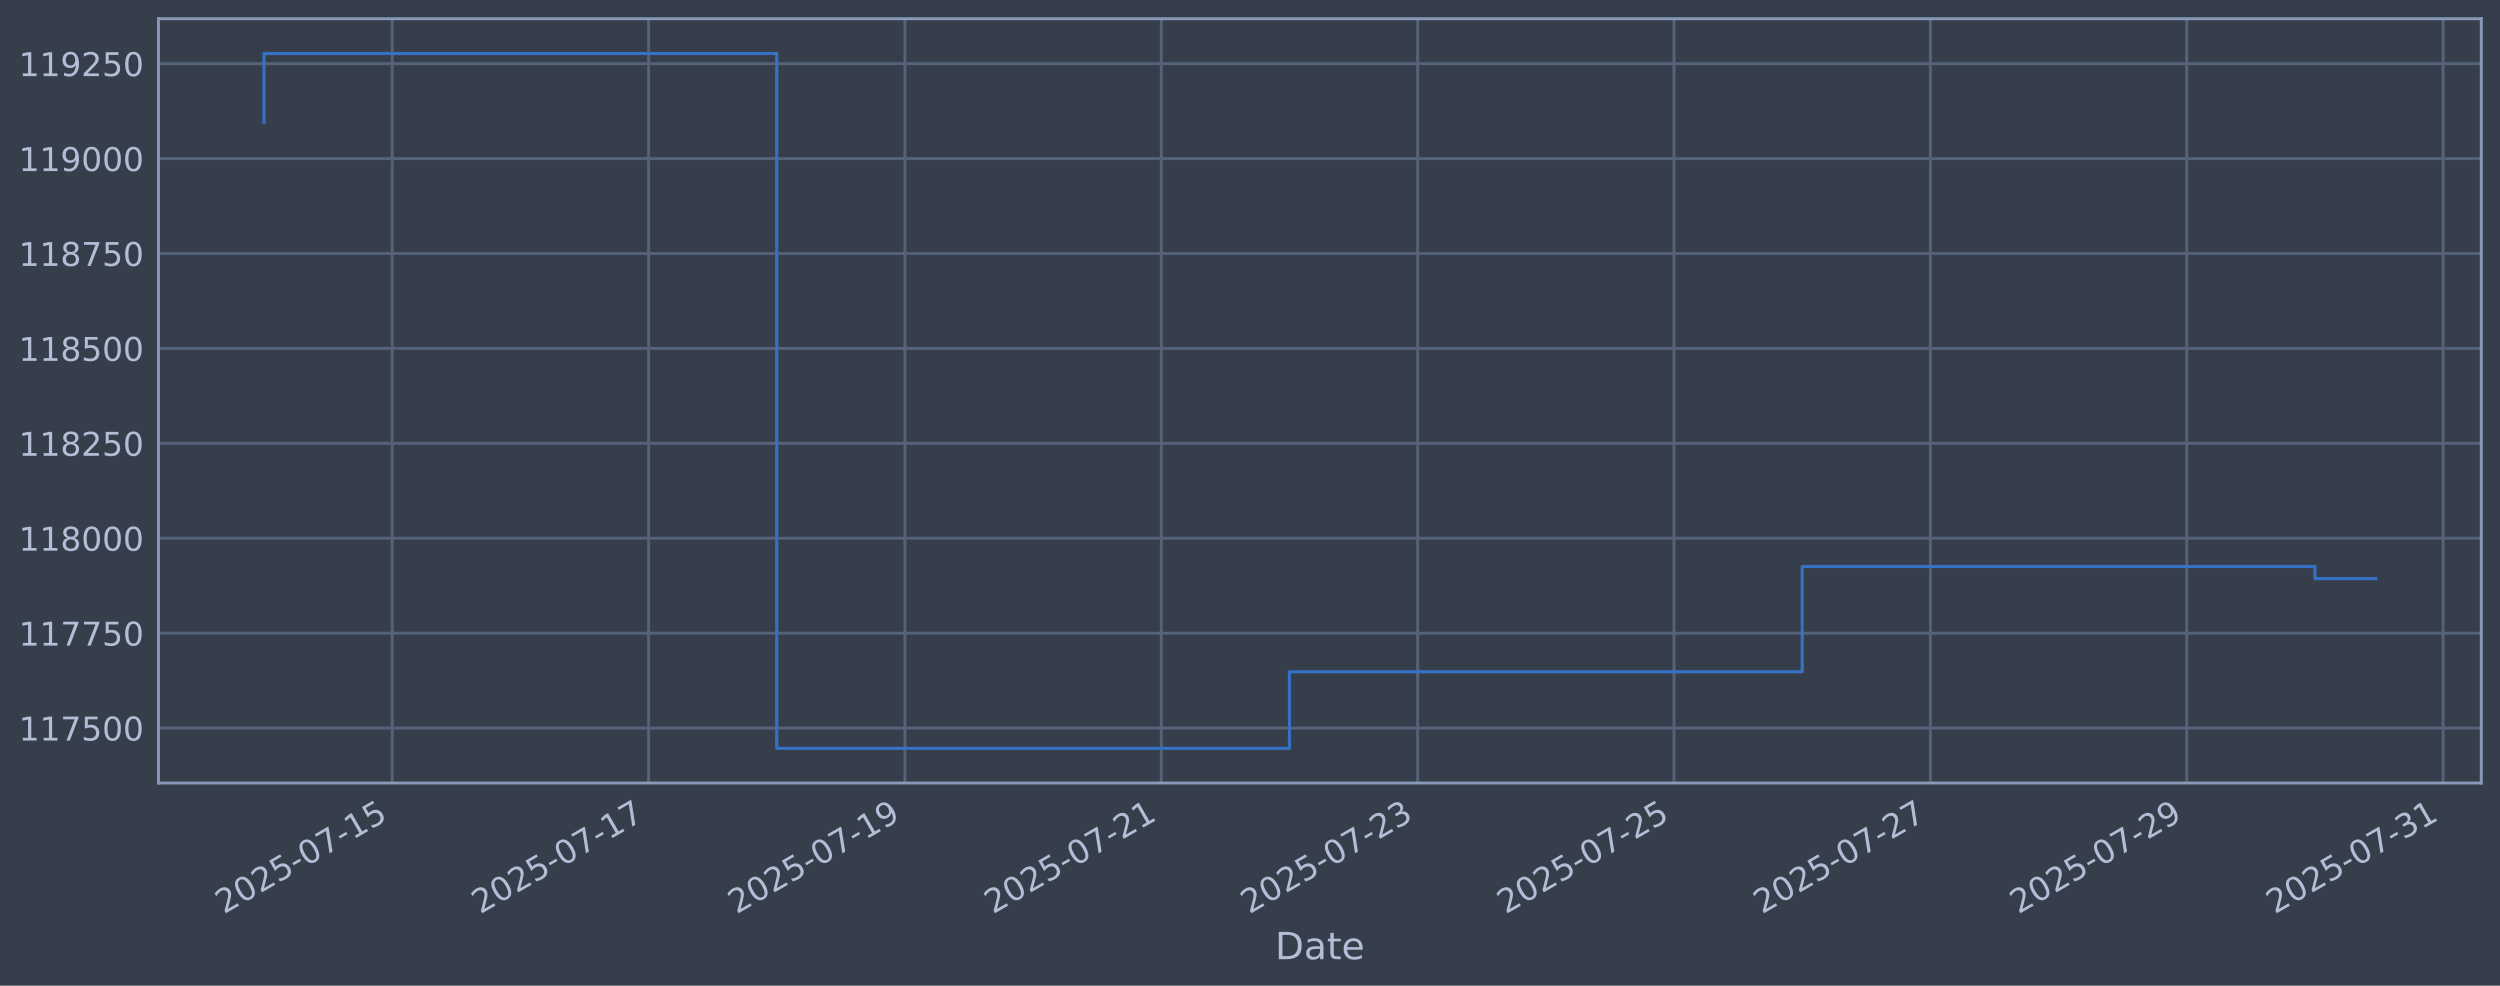
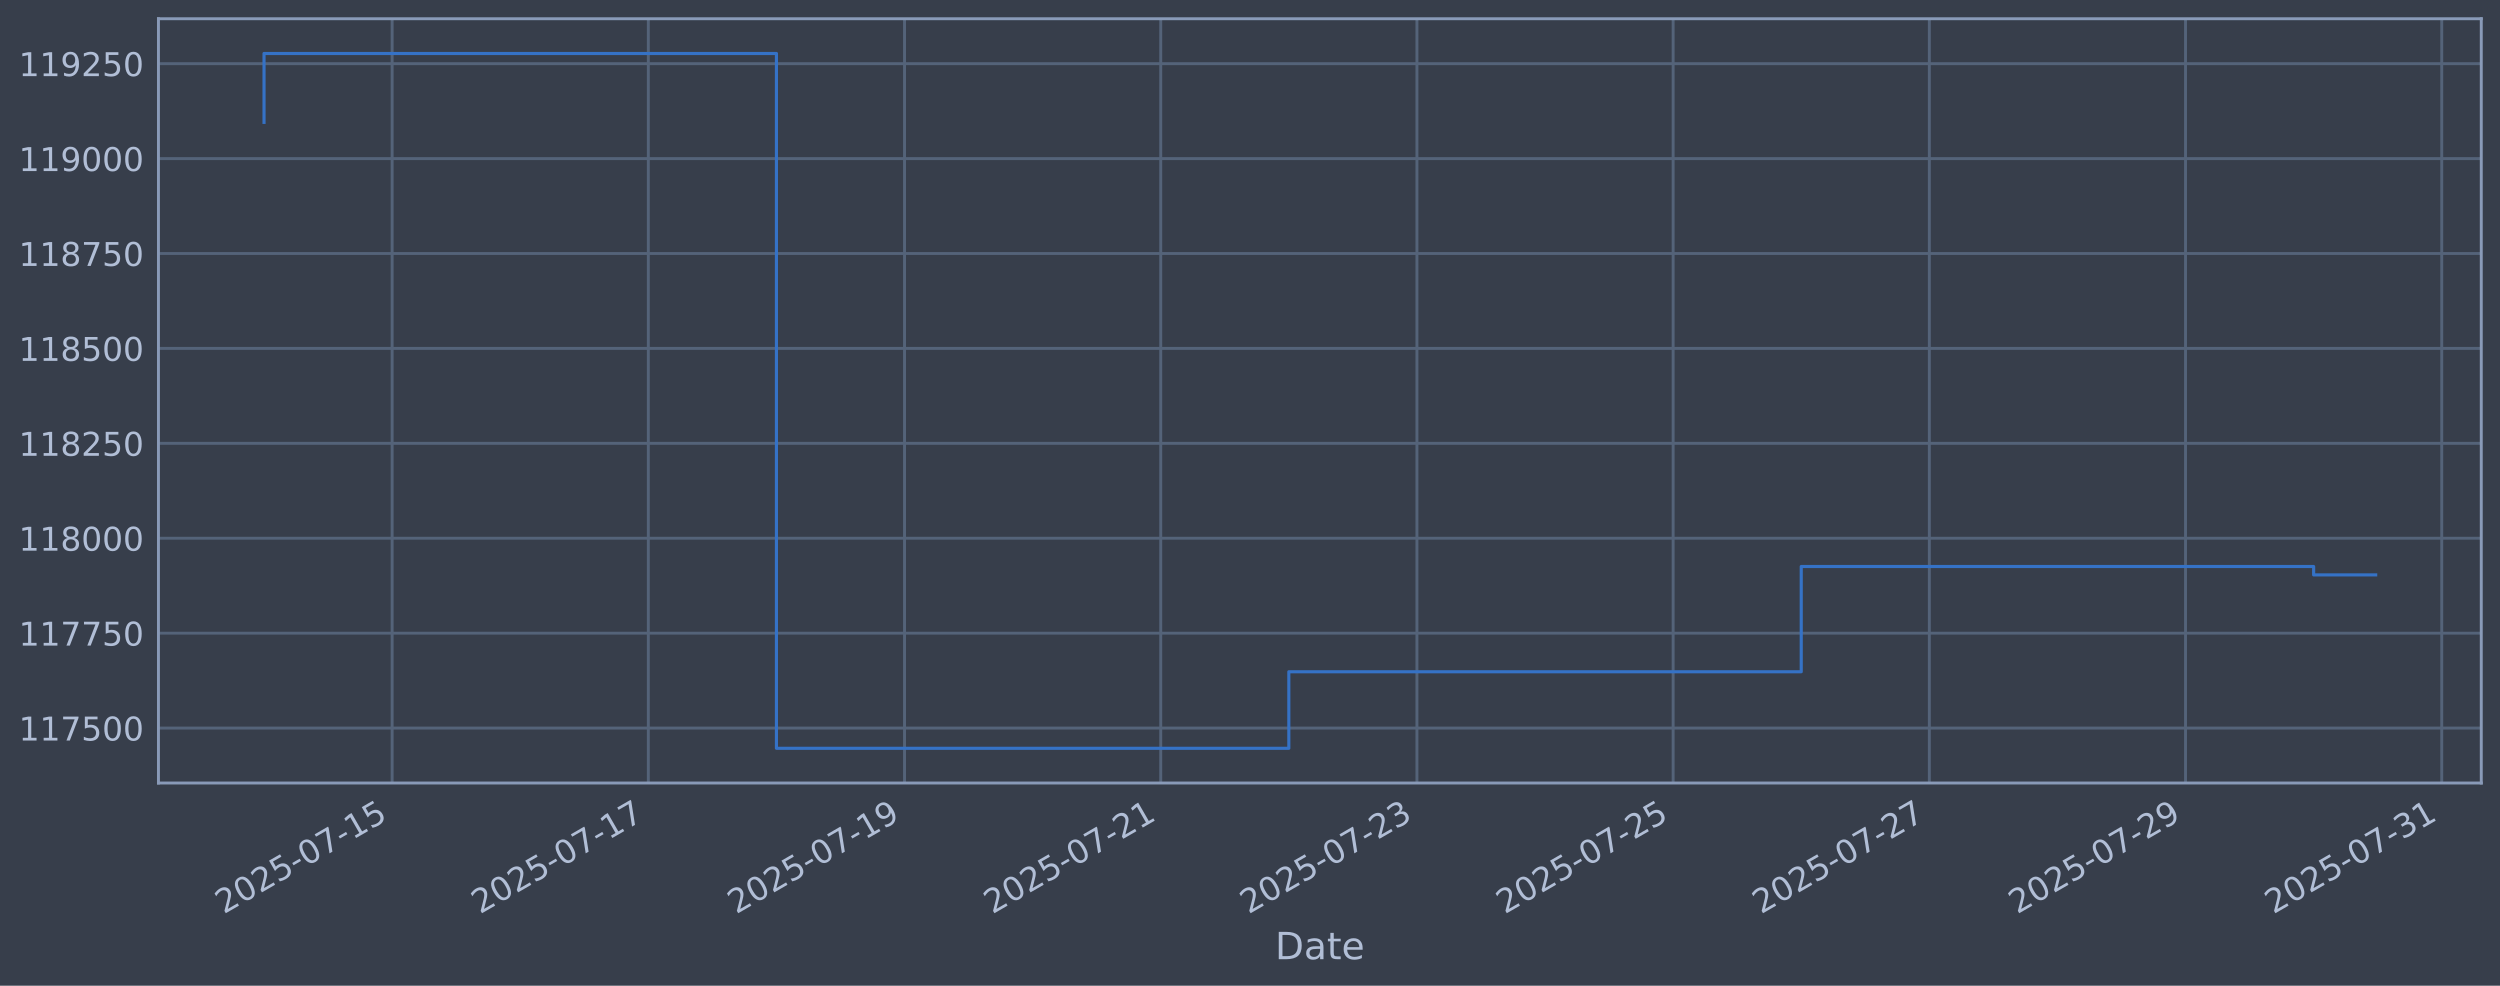
<svg xmlns="http://www.w3.org/2000/svg" xmlns:xlink="http://www.w3.org/1999/xlink" width="960.9pt" height="378.87pt" viewBox="0 0 960.9 378.87" version="1.1">
  <defs>
    <style type="text/css">*{stroke-linejoin: round; stroke-linecap: butt}</style>
  </defs>
  <g id="figure_1">
    <g id="patch_1">
      <path d="M 0 378.87  L 960.9 378.87  L 960.9 0  L 0 0  z " style="fill: #373e4b" />
    </g>
    <g id="axes_1">
      <g id="patch_2">
        <path d="M 60.901 300.96  L 953.701 300.96  L 953.701 7.2  L 60.901 7.2  z " style="fill: #373e4b" />
      </g>
      <g id="matplotlib.axis_1">
        <g id="xtick_1">
          <g id="line2d_1">
-             <path d="M 150.75 300.96  L 150.75 7.2  " clip-path="url(#p3b821d4f73)" style="fill: none; stroke: #546379; stroke-width: 1.12; stroke-linecap: square" />
+             <path d="M 150.719 300.96  L 150.719 7.2  " clip-path="url(#p58af19c0bf)" style="fill: none; stroke: #546379; stroke-width: 1.12; stroke-linecap: square" />
          </g>
          <g id="line2d_2" />
          <g id="text_1">
-             <g style="fill: #b1bed6" transform="translate(86.0246 351.4642) rotate(-30) scale(0.126 -0.126)">
+             <g style="fill: #b1bed6" transform="translate(85.99349 351.4642) rotate(-30) scale(0.126 -0.126)">
              <defs>
                <path id="DejaVuSans-32" d="M 1228 531  L 3431 531  L 3431 0  L 469 0  L 469 531  Q 828 903 1448 1529  Q 2069 2156 2228 2338  Q 2531 2678 2651 2914  Q 2772 3150 2772 3378  Q 2772 3750 2511 3984  Q 2250 4219 1831 4219  Q 1534 4219 1204 4116  Q 875 4013 500 3803  L 500 4441  Q 881 4594 1212 4672  Q 1544 4750 1819 4750  Q 2544 4750 2975 4387  Q 3406 4025 3406 3419  Q 3406 3131 3298 2873  Q 3191 2616 2906 2266  Q 2828 2175 2409 1742  Q 1991 1309 1228 531  z " transform="scale(0.015625)" />
                <path id="DejaVuSans-30" d="M 2034 4250  Q 1547 4250 1301 3770  Q 1056 3291 1056 2328  Q 1056 1369 1301 889  Q 1547 409 2034 409  Q 2525 409 2770 889  Q 3016 1369 3016 2328  Q 3016 3291 2770 3770  Q 2525 4250 2034 4250  z M 2034 4750  Q 2819 4750 3233 4129  Q 3647 3509 3647 2328  Q 3647 1150 3233 529  Q 2819 -91 2034 -91  Q 1250 -91 836 529  Q 422 1150 422 2328  Q 422 3509 836 4129  Q 1250 4750 2034 4750  z " transform="scale(0.015625)" />
                <path id="DejaVuSans-35" d="M 691 4666  L 3169 4666  L 3169 4134  L 1269 4134  L 1269 2991  Q 1406 3038 1543 3061  Q 1681 3084 1819 3084  Q 2600 3084 3056 2656  Q 3513 2228 3513 1497  Q 3513 744 3044 326  Q 2575 -91 1722 -91  Q 1428 -91 1123 -41  Q 819 9 494 109  L 494 744  Q 775 591 1075 516  Q 1375 441 1709 441  Q 2250 441 2565 725  Q 2881 1009 2881 1497  Q 2881 1984 2565 2268  Q 2250 2553 1709 2553  Q 1456 2553 1204 2497  Q 953 2441 691 2322  L 691 4666  z " transform="scale(0.015625)" />
                <path id="DejaVuSans-2d" d="M 313 2009  L 1997 2009  L 1997 1497  L 313 1497  L 313 2009  z " transform="scale(0.015625)" />
                <path id="DejaVuSans-37" d="M 525 4666  L 3525 4666  L 3525 4397  L 1831 0  L 1172 0  L 2766 4134  L 525 4134  L 525 4666  z " transform="scale(0.015625)" />
                <path id="DejaVuSans-31" d="M 794 531  L 1825 531  L 1825 4091  L 703 3866  L 703 4441  L 1819 4666  L 2450 4666  L 2450 531  L 3481 531  L 3481 0  L 794 0  L 794 531  z " transform="scale(0.015625)" />
              </defs>
              <use xlink:href="#DejaVuSans-32" />
              <use xlink:href="#DejaVuSans-30" transform="translate(63.62305 0)" />
              <use xlink:href="#DejaVuSans-32" transform="translate(127.2461 0)" />
              <use xlink:href="#DejaVuSans-35" transform="translate(190.8691 0)" />
              <use xlink:href="#DejaVuSans-2d" transform="translate(254.4922 0)" />
              <use xlink:href="#DejaVuSans-30" transform="translate(290.5762 0)" />
              <use xlink:href="#DejaVuSans-37" transform="translate(354.1992 0)" />
              <use xlink:href="#DejaVuSans-2d" transform="translate(417.8223 0)" />
              <use xlink:href="#DejaVuSans-31" transform="translate(453.9062 0)" />
              <use xlink:href="#DejaVuSans-35" transform="translate(517.5293 0)" />
            </g>
          </g>
        </g>
        <g id="xtick_2">
          <g id="line2d_3">
-             <path d="M 249.286 300.96  L 249.286 7.2  " clip-path="url(#p3b821d4f73)" style="fill: none; stroke: #546379; stroke-width: 1.12; stroke-linecap: square" />
+             <path d="M 249.192 300.96  L 249.192 7.2  " clip-path="url(#p58af19c0bf)" style="fill: none; stroke: #546379; stroke-width: 1.12; stroke-linecap: square" />
          </g>
          <g id="line2d_4" />
          <g id="text_2">
-             <g style="fill: #b1bed6" transform="translate(184.5602 351.4642) rotate(-30) scale(0.126 -0.126)">
+             <g style="fill: #b1bed6" transform="translate(184.4668 351.4642) rotate(-30) scale(0.126 -0.126)">
              <use xlink:href="#DejaVuSans-32" />
              <use xlink:href="#DejaVuSans-30" transform="translate(63.62305 0)" />
              <use xlink:href="#DejaVuSans-32" transform="translate(127.2461 0)" />
              <use xlink:href="#DejaVuSans-35" transform="translate(190.8691 0)" />
              <use xlink:href="#DejaVuSans-2d" transform="translate(254.4922 0)" />
              <use xlink:href="#DejaVuSans-30" transform="translate(290.5762 0)" />
              <use xlink:href="#DejaVuSans-37" transform="translate(354.1992 0)" />
              <use xlink:href="#DejaVuSans-2d" transform="translate(417.8223 0)" />
              <use xlink:href="#DejaVuSans-31" transform="translate(453.9062 0)" />
              <use xlink:href="#DejaVuSans-37" transform="translate(517.5293 0)" />
            </g>
          </g>
        </g>
        <g id="xtick_3">
          <g id="line2d_5">
-             <path d="M 347.821 300.96  L 347.821 7.2  " clip-path="url(#p3b821d4f73)" style="fill: none; stroke: #546379; stroke-width: 1.12; stroke-linecap: square" />
+             <path d="M 347.666 300.96  L 347.666 7.2  " clip-path="url(#p58af19c0bf)" style="fill: none; stroke: #546379; stroke-width: 1.12; stroke-linecap: square" />
          </g>
          <g id="line2d_6" />
          <g id="text_3">
-             <g style="fill: #b1bed6" transform="translate(283.0958 351.4642) rotate(-30) scale(0.126 -0.126)">
+             <g style="fill: #b1bed6" transform="translate(282.9402 351.4642) rotate(-30) scale(0.126 -0.126)">
              <defs>
                <path id="DejaVuSans-39" d="M 703 97  L 703 672  Q 941 559 1184 500  Q 1428 441 1663 441  Q 2288 441 2617 861  Q 2947 1281 2994 2138  Q 2813 1869 2534 1725  Q 2256 1581 1919 1581  Q 1219 1581 811 2004  Q 403 2428 403 3163  Q 403 3881 828 4315  Q 1253 4750 1959 4750  Q 2769 4750 3195 4129  Q 3622 3509 3622 2328  Q 3622 1225 3098 567  Q 2575 -91 1691 -91  Q 1453 -91 1209 -44  Q 966 3 703 97  z M 1959 2075  Q 2384 2075 2632 2365  Q 2881 2656 2881 3163  Q 2881 3666 2632 3958  Q 2384 4250 1959 4250  Q 1534 4250 1286 3958  Q 1038 3666 1038 3163  Q 1038 2656 1286 2365  Q 1534 2075 1959 2075  z " transform="scale(0.015625)" />
              </defs>
              <use xlink:href="#DejaVuSans-32" />
              <use xlink:href="#DejaVuSans-30" transform="translate(63.62305 0)" />
              <use xlink:href="#DejaVuSans-32" transform="translate(127.2461 0)" />
              <use xlink:href="#DejaVuSans-35" transform="translate(190.8691 0)" />
              <use xlink:href="#DejaVuSans-2d" transform="translate(254.4922 0)" />
              <use xlink:href="#DejaVuSans-30" transform="translate(290.5762 0)" />
              <use xlink:href="#DejaVuSans-37" transform="translate(354.1992 0)" />
              <use xlink:href="#DejaVuSans-2d" transform="translate(417.8223 0)" />
              <use xlink:href="#DejaVuSans-31" transform="translate(453.9062 0)" />
              <use xlink:href="#DejaVuSans-39" transform="translate(517.5293 0)" />
            </g>
          </g>
        </g>
        <g id="xtick_4">
          <g id="line2d_7">
-             <path d="M 446.357 300.96  L 446.357 7.2  " clip-path="url(#p3b821d4f73)" style="fill: none; stroke: #546379; stroke-width: 1.12; stroke-linecap: square" />
+             <path d="M 446.139 300.96  L 446.139 7.2  " clip-path="url(#p58af19c0bf)" style="fill: none; stroke: #546379; stroke-width: 1.12; stroke-linecap: square" />
          </g>
          <g id="line2d_8" />
          <g id="text_4">
-             <g style="fill: #b1bed6" transform="translate(381.6313 351.4642) rotate(-30) scale(0.126 -0.126)">
+             <g style="fill: #b1bed6" transform="translate(381.4135 351.4642) rotate(-30) scale(0.126 -0.126)">
              <use xlink:href="#DejaVuSans-32" />
              <use xlink:href="#DejaVuSans-30" transform="translate(63.62305 0)" />
              <use xlink:href="#DejaVuSans-32" transform="translate(127.2461 0)" />
              <use xlink:href="#DejaVuSans-35" transform="translate(190.8691 0)" />
              <use xlink:href="#DejaVuSans-2d" transform="translate(254.4922 0)" />
              <use xlink:href="#DejaVuSans-30" transform="translate(290.5762 0)" />
              <use xlink:href="#DejaVuSans-37" transform="translate(354.1992 0)" />
              <use xlink:href="#DejaVuSans-2d" transform="translate(417.8223 0)" />
              <use xlink:href="#DejaVuSans-32" transform="translate(453.9062 0)" />
              <use xlink:href="#DejaVuSans-31" transform="translate(517.5293 0)" />
            </g>
          </g>
        </g>
        <g id="xtick_5">
          <g id="line2d_9">
-             <path d="M 544.892 300.96  L 544.892 7.2  " clip-path="url(#p3b821d4f73)" style="fill: none; stroke: #546379; stroke-width: 1.12; stroke-linecap: square" />
+             <path d="M 544.612 300.96  L 544.612 7.2  " clip-path="url(#p58af19c0bf)" style="fill: none; stroke: #546379; stroke-width: 1.12; stroke-linecap: square" />
          </g>
          <g id="line2d_10" />
          <g id="text_5">
-             <g style="fill: #b1bed6" transform="translate(480.1669 351.4642) rotate(-30) scale(0.126 -0.126)">
+             <g style="fill: #b1bed6" transform="translate(479.8869 351.4642) rotate(-30) scale(0.126 -0.126)">
              <defs>
                <path id="DejaVuSans-33" d="M 2597 2516  Q 3050 2419 3304 2112  Q 3559 1806 3559 1356  Q 3559 666 3084 287  Q 2609 -91 1734 -91  Q 1441 -91 1130 -33  Q 819 25 488 141  L 488 750  Q 750 597 1062 519  Q 1375 441 1716 441  Q 2309 441 2620 675  Q 2931 909 2931 1356  Q 2931 1769 2642 2001  Q 2353 2234 1838 2234  L 1294 2234  L 1294 2753  L 1863 2753  Q 2328 2753 2575 2939  Q 2822 3125 2822 3475  Q 2822 3834 2567 4026  Q 2313 4219 1838 4219  Q 1578 4219 1281 4162  Q 984 4106 628 3988  L 628 4550  Q 988 4650 1302 4700  Q 1616 4750 1894 4750  Q 2613 4750 3031 4423  Q 3450 4097 3450 3541  Q 3450 3153 3228 2886  Q 3006 2619 2597 2516  z " transform="scale(0.015625)" />
              </defs>
              <use xlink:href="#DejaVuSans-32" />
              <use xlink:href="#DejaVuSans-30" transform="translate(63.62305 0)" />
              <use xlink:href="#DejaVuSans-32" transform="translate(127.2461 0)" />
              <use xlink:href="#DejaVuSans-35" transform="translate(190.8691 0)" />
              <use xlink:href="#DejaVuSans-2d" transform="translate(254.4922 0)" />
              <use xlink:href="#DejaVuSans-30" transform="translate(290.5762 0)" />
              <use xlink:href="#DejaVuSans-37" transform="translate(354.1992 0)" />
              <use xlink:href="#DejaVuSans-2d" transform="translate(417.8223 0)" />
              <use xlink:href="#DejaVuSans-32" transform="translate(453.9062 0)" />
              <use xlink:href="#DejaVuSans-33" transform="translate(517.5293 0)" />
            </g>
          </g>
        </g>
        <g id="xtick_6">
          <g id="line2d_11">
-             <path d="M 643.428 300.96  L 643.428 7.2  " clip-path="url(#p3b821d4f73)" style="fill: none; stroke: #546379; stroke-width: 1.12; stroke-linecap: square" />
+             <path d="M 643.086 300.96  L 643.086 7.2  " clip-path="url(#p58af19c0bf)" style="fill: none; stroke: #546379; stroke-width: 1.12; stroke-linecap: square" />
          </g>
          <g id="line2d_12" />
          <g id="text_6">
-             <g style="fill: #b1bed6" transform="translate(578.7025 351.4642) rotate(-30) scale(0.126 -0.126)">
+             <g style="fill: #b1bed6" transform="translate(578.3602 351.4642) rotate(-30) scale(0.126 -0.126)">
              <use xlink:href="#DejaVuSans-32" />
              <use xlink:href="#DejaVuSans-30" transform="translate(63.62305 0)" />
              <use xlink:href="#DejaVuSans-32" transform="translate(127.2461 0)" />
              <use xlink:href="#DejaVuSans-35" transform="translate(190.8691 0)" />
              <use xlink:href="#DejaVuSans-2d" transform="translate(254.4922 0)" />
              <use xlink:href="#DejaVuSans-30" transform="translate(290.5762 0)" />
              <use xlink:href="#DejaVuSans-37" transform="translate(354.1992 0)" />
              <use xlink:href="#DejaVuSans-2d" transform="translate(417.8223 0)" />
              <use xlink:href="#DejaVuSans-32" transform="translate(453.9062 0)" />
              <use xlink:href="#DejaVuSans-35" transform="translate(517.5293 0)" />
            </g>
          </g>
        </g>
        <g id="xtick_7">
          <g id="line2d_13">
-             <path d="M 741.964 300.96  L 741.964 7.2  " clip-path="url(#p3b821d4f73)" style="fill: none; stroke: #546379; stroke-width: 1.12; stroke-linecap: square" />
+             <path d="M 741.559 300.96  L 741.559 7.2  " clip-path="url(#p58af19c0bf)" style="fill: none; stroke: #546379; stroke-width: 1.12; stroke-linecap: square" />
          </g>
          <g id="line2d_14" />
          <g id="text_7">
-             <g style="fill: #b1bed6" transform="translate(677.2381 351.4642) rotate(-30) scale(0.126 -0.126)">
+             <g style="fill: #b1bed6" transform="translate(676.8336 351.4642) rotate(-30) scale(0.126 -0.126)">
              <use xlink:href="#DejaVuSans-32" />
              <use xlink:href="#DejaVuSans-30" transform="translate(63.62305 0)" />
              <use xlink:href="#DejaVuSans-32" transform="translate(127.2461 0)" />
              <use xlink:href="#DejaVuSans-35" transform="translate(190.8691 0)" />
              <use xlink:href="#DejaVuSans-2d" transform="translate(254.4922 0)" />
              <use xlink:href="#DejaVuSans-30" transform="translate(290.5762 0)" />
              <use xlink:href="#DejaVuSans-37" transform="translate(354.1992 0)" />
              <use xlink:href="#DejaVuSans-2d" transform="translate(417.8223 0)" />
              <use xlink:href="#DejaVuSans-32" transform="translate(453.9062 0)" />
              <use xlink:href="#DejaVuSans-37" transform="translate(517.5293 0)" />
            </g>
          </g>
        </g>
        <g id="xtick_8">
          <g id="line2d_15">
-             <path d="M 840.499 300.96  L 840.499 7.2  " clip-path="url(#p3b821d4f73)" style="fill: none; stroke: #546379; stroke-width: 1.12; stroke-linecap: square" />
+             <path d="M 840.032 300.96  L 840.032 7.2  " clip-path="url(#p58af19c0bf)" style="fill: none; stroke: #546379; stroke-width: 1.12; stroke-linecap: square" />
          </g>
          <g id="line2d_16" />
          <g id="text_8">
-             <g style="fill: #b1bed6" transform="translate(775.7737 351.4642) rotate(-30) scale(0.126 -0.126)">
+             <g style="fill: #b1bed6" transform="translate(775.3069 351.4642) rotate(-30) scale(0.126 -0.126)">
              <use xlink:href="#DejaVuSans-32" />
              <use xlink:href="#DejaVuSans-30" transform="translate(63.62305 0)" />
              <use xlink:href="#DejaVuSans-32" transform="translate(127.2461 0)" />
              <use xlink:href="#DejaVuSans-35" transform="translate(190.8691 0)" />
              <use xlink:href="#DejaVuSans-2d" transform="translate(254.4922 0)" />
              <use xlink:href="#DejaVuSans-30" transform="translate(290.5762 0)" />
              <use xlink:href="#DejaVuSans-37" transform="translate(354.1992 0)" />
              <use xlink:href="#DejaVuSans-2d" transform="translate(417.8223 0)" />
              <use xlink:href="#DejaVuSans-32" transform="translate(453.9062 0)" />
              <use xlink:href="#DejaVuSans-39" transform="translate(517.5293 0)" />
            </g>
          </g>
        </g>
        <g id="xtick_9">
          <g id="line2d_17">
-             <path d="M 939.035 300.96  L 939.035 7.2  " clip-path="url(#p3b821d4f73)" style="fill: none; stroke: #546379; stroke-width: 1.12; stroke-linecap: square" />
+             <path d="M 938.506 300.96  L 938.506 7.2  " clip-path="url(#p58af19c0bf)" style="fill: none; stroke: #546379; stroke-width: 1.12; stroke-linecap: square" />
          </g>
          <g id="line2d_18" />
          <g id="text_9">
-             <g style="fill: #b1bed6" transform="translate(874.3093 351.4642) rotate(-30) scale(0.126 -0.126)">
+             <g style="fill: #b1bed6" transform="translate(873.7803 351.4642) rotate(-30) scale(0.126 -0.126)">
              <use xlink:href="#DejaVuSans-32" />
              <use xlink:href="#DejaVuSans-30" transform="translate(63.62305 0)" />
              <use xlink:href="#DejaVuSans-32" transform="translate(127.2461 0)" />
              <use xlink:href="#DejaVuSans-35" transform="translate(190.8691 0)" />
              <use xlink:href="#DejaVuSans-2d" transform="translate(254.4922 0)" />
              <use xlink:href="#DejaVuSans-30" transform="translate(290.5762 0)" />
              <use xlink:href="#DejaVuSans-37" transform="translate(354.1992 0)" />
              <use xlink:href="#DejaVuSans-2d" transform="translate(417.8223 0)" />
              <use xlink:href="#DejaVuSans-33" transform="translate(453.9062 0)" />
              <use xlink:href="#DejaVuSans-31" transform="translate(517.5293 0)" />
            </g>
          </g>
        </g>
        <g id="text_10">
          <g style="fill: #b1bed6" transform="translate(490.0914 368.6753) scale(0.144 -0.144)">
            <defs>
              <path id="DejaVuSans-44" d="M 1259 4147  L 1259 519  L 2022 519  Q 2988 519 3436 956  Q 3884 1394 3884 2338  Q 3884 3275 3436 3711  Q 2988 4147 2022 4147  L 1259 4147  z M 628 4666  L 1925 4666  Q 3281 4666 3915 4102  Q 4550 3538 4550 2338  Q 4550 1131 3912 565  Q 3275 0 1925 0  L 628 0  L 628 4666  z " transform="scale(0.015625)" />
              <path id="DejaVuSans-61" d="M 2194 1759  Q 1497 1759 1228 1600  Q 959 1441 959 1056  Q 959 750 1161 570  Q 1363 391 1709 391  Q 2188 391 2477 730  Q 2766 1069 2766 1631  L 2766 1759  L 2194 1759  z M 3341 1997  L 3341 0  L 2766 0  L 2766 531  Q 2569 213 2275 61  Q 1981 -91 1556 -91  Q 1019 -91 701 211  Q 384 513 384 1019  Q 384 1609 779 1909  Q 1175 2209 1959 2209  L 2766 2209  L 2766 2266  Q 2766 2663 2505 2880  Q 2244 3097 1772 3097  Q 1472 3097 1187 3025  Q 903 2953 641 2809  L 641 3341  Q 956 3463 1253 3523  Q 1550 3584 1831 3584  Q 2591 3584 2966 3190  Q 3341 2797 3341 1997  z " transform="scale(0.015625)" />
              <path id="DejaVuSans-74" d="M 1172 4494  L 1172 3500  L 2356 3500  L 2356 3053  L 1172 3053  L 1172 1153  Q 1172 725 1289 603  Q 1406 481 1766 481  L 2356 481  L 2356 0  L 1766 0  Q 1100 0 847 248  Q 594 497 594 1153  L 594 3053  L 172 3053  L 172 3500  L 594 3500  L 594 4494  L 1172 4494  z " transform="scale(0.015625)" />
              <path id="DejaVuSans-65" d="M 3597 1894  L 3597 1613  L 953 1613  Q 991 1019 1311 708  Q 1631 397 2203 397  Q 2534 397 2845 478  Q 3156 559 3463 722  L 3463 178  Q 3153 47 2828 -22  Q 2503 -91 2169 -91  Q 1331 -91 842 396  Q 353 884 353 1716  Q 353 2575 817 3079  Q 1281 3584 2069 3584  Q 2775 3584 3186 3129  Q 3597 2675 3597 1894  z M 3022 2063  Q 3016 2534 2758 2815  Q 2500 3097 2075 3097  Q 1594 3097 1305 2825  Q 1016 2553 972 2059  L 3022 2063  z " transform="scale(0.015625)" />
            </defs>
            <use xlink:href="#DejaVuSans-44" />
            <use xlink:href="#DejaVuSans-61" transform="translate(77.00195 0)" />
            <use xlink:href="#DejaVuSans-74" transform="translate(138.2812 0)" />
            <use xlink:href="#DejaVuSans-65" transform="translate(177.4902 0)" />
          </g>
        </g>
      </g>
      <g id="matplotlib.axis_2">
        <g id="ytick_1">
          <g id="line2d_19">
-             <path d="M 60.901 279.843  L 953.701 279.843  " clip-path="url(#p3b821d4f73)" style="fill: none; stroke: #546379; stroke-width: 1.12; stroke-linecap: square" />
+             <path d="M 60.901 279.843  L 953.701 279.843  " clip-path="url(#p58af19c0bf)" style="fill: none; stroke: #546379; stroke-width: 1.12; stroke-linecap: square" />
          </g>
          <g id="line2d_20" />
          <g id="text_11">
            <g style="fill: #b1bed6" transform="translate(7.2 284.6295) scale(0.126 -0.126)">
              <use xlink:href="#DejaVuSans-31" />
              <use xlink:href="#DejaVuSans-31" transform="translate(63.62305 0)" />
              <use xlink:href="#DejaVuSans-37" transform="translate(127.2461 0)" />
              <use xlink:href="#DejaVuSans-35" transform="translate(190.8691 0)" />
              <use xlink:href="#DejaVuSans-30" transform="translate(254.4922 0)" />
              <use xlink:href="#DejaVuSans-30" transform="translate(318.1152 0)" />
            </g>
          </g>
        </g>
        <g id="ytick_2">
          <g id="line2d_21">
-             <path d="M 60.901 243.361  L 953.701 243.361  " clip-path="url(#p3b821d4f73)" style="fill: none; stroke: #546379; stroke-width: 1.12; stroke-linecap: square" />
+             <path d="M 60.901 243.361  L 953.701 243.361  " clip-path="url(#p58af19c0bf)" style="fill: none; stroke: #546379; stroke-width: 1.12; stroke-linecap: square" />
          </g>
          <g id="line2d_22" />
          <g id="text_12">
            <g style="fill: #b1bed6" transform="translate(7.2 248.1479) scale(0.126 -0.126)">
              <use xlink:href="#DejaVuSans-31" />
              <use xlink:href="#DejaVuSans-31" transform="translate(63.62305 0)" />
              <use xlink:href="#DejaVuSans-37" transform="translate(127.2461 0)" />
              <use xlink:href="#DejaVuSans-37" transform="translate(190.8691 0)" />
              <use xlink:href="#DejaVuSans-35" transform="translate(254.4922 0)" />
              <use xlink:href="#DejaVuSans-30" transform="translate(318.1152 0)" />
            </g>
          </g>
        </g>
        <g id="ytick_3">
          <g id="line2d_23">
-             <path d="M 60.901 206.879  L 953.701 206.879  " clip-path="url(#p3b821d4f73)" style="fill: none; stroke: #546379; stroke-width: 1.12; stroke-linecap: square" />
+             <path d="M 60.901 206.879  L 953.701 206.879  " clip-path="url(#p58af19c0bf)" style="fill: none; stroke: #546379; stroke-width: 1.12; stroke-linecap: square" />
          </g>
          <g id="line2d_24" />
          <g id="text_13">
            <g style="fill: #b1bed6" transform="translate(7.2 211.6662) scale(0.126 -0.126)">
              <defs>
                <path id="DejaVuSans-38" d="M 2034 2216  Q 1584 2216 1326 1975  Q 1069 1734 1069 1313  Q 1069 891 1326 650  Q 1584 409 2034 409  Q 2484 409 2743 651  Q 3003 894 3003 1313  Q 3003 1734 2745 1975  Q 2488 2216 2034 2216  z M 1403 2484  Q 997 2584 770 2862  Q 544 3141 544 3541  Q 544 4100 942 4425  Q 1341 4750 2034 4750  Q 2731 4750 3128 4425  Q 3525 4100 3525 3541  Q 3525 3141 3298 2862  Q 3072 2584 2669 2484  Q 3125 2378 3379 2068  Q 3634 1759 3634 1313  Q 3634 634 3220 271  Q 2806 -91 2034 -91  Q 1263 -91 848 271  Q 434 634 434 1313  Q 434 1759 690 2068  Q 947 2378 1403 2484  z M 1172 3481  Q 1172 3119 1398 2916  Q 1625 2713 2034 2713  Q 2441 2713 2670 2916  Q 2900 3119 2900 3481  Q 2900 3844 2670 4047  Q 2441 4250 2034 4250  Q 1625 4250 1398 4047  Q 1172 3844 1172 3481  z " transform="scale(0.015625)" />
              </defs>
              <use xlink:href="#DejaVuSans-31" />
              <use xlink:href="#DejaVuSans-31" transform="translate(63.62305 0)" />
              <use xlink:href="#DejaVuSans-38" transform="translate(127.2461 0)" />
              <use xlink:href="#DejaVuSans-30" transform="translate(190.8691 0)" />
              <use xlink:href="#DejaVuSans-30" transform="translate(254.4922 0)" />
              <use xlink:href="#DejaVuSans-30" transform="translate(318.1152 0)" />
            </g>
          </g>
        </g>
        <g id="ytick_4">
          <g id="line2d_25">
-             <path d="M 60.901 170.398  L 953.701 170.398  " clip-path="url(#p3b821d4f73)" style="fill: none; stroke: #546379; stroke-width: 1.12; stroke-linecap: square" />
+             <path d="M 60.901 170.398  L 953.701 170.398  " clip-path="url(#p58af19c0bf)" style="fill: none; stroke: #546379; stroke-width: 1.12; stroke-linecap: square" />
          </g>
          <g id="line2d_26" />
          <g id="text_14">
            <g style="fill: #b1bed6" transform="translate(7.2 175.1845) scale(0.126 -0.126)">
              <use xlink:href="#DejaVuSans-31" />
              <use xlink:href="#DejaVuSans-31" transform="translate(63.62305 0)" />
              <use xlink:href="#DejaVuSans-38" transform="translate(127.2461 0)" />
              <use xlink:href="#DejaVuSans-32" transform="translate(190.8691 0)" />
              <use xlink:href="#DejaVuSans-35" transform="translate(254.4922 0)" />
              <use xlink:href="#DejaVuSans-30" transform="translate(318.1152 0)" />
            </g>
          </g>
        </g>
        <g id="ytick_5">
          <g id="line2d_27">
-             <path d="M 60.901 133.916  L 953.701 133.916  " clip-path="url(#p3b821d4f73)" style="fill: none; stroke: #546379; stroke-width: 1.12; stroke-linecap: square" />
+             <path d="M 60.901 133.916  L 953.701 133.916  " clip-path="url(#p58af19c0bf)" style="fill: none; stroke: #546379; stroke-width: 1.12; stroke-linecap: square" />
          </g>
          <g id="line2d_28" />
          <g id="text_15">
            <g style="fill: #b1bed6" transform="translate(7.2 138.7029) scale(0.126 -0.126)">
              <use xlink:href="#DejaVuSans-31" />
              <use xlink:href="#DejaVuSans-31" transform="translate(63.62305 0)" />
              <use xlink:href="#DejaVuSans-38" transform="translate(127.2461 0)" />
              <use xlink:href="#DejaVuSans-35" transform="translate(190.8691 0)" />
              <use xlink:href="#DejaVuSans-30" transform="translate(254.4922 0)" />
              <use xlink:href="#DejaVuSans-30" transform="translate(318.1152 0)" />
            </g>
          </g>
        </g>
        <g id="ytick_6">
          <g id="line2d_29">
-             <path d="M 60.901 97.434  L 953.701 97.434  " clip-path="url(#p3b821d4f73)" style="fill: none; stroke: #546379; stroke-width: 1.12; stroke-linecap: square" />
+             <path d="M 60.901 97.434  L 953.701 97.434  " clip-path="url(#p58af19c0bf)" style="fill: none; stroke: #546379; stroke-width: 1.12; stroke-linecap: square" />
          </g>
          <g id="line2d_30" />
          <g id="text_16">
            <g style="fill: #b1bed6" transform="translate(7.2 102.2212) scale(0.126 -0.126)">
              <use xlink:href="#DejaVuSans-31" />
              <use xlink:href="#DejaVuSans-31" transform="translate(63.62305 0)" />
              <use xlink:href="#DejaVuSans-38" transform="translate(127.2461 0)" />
              <use xlink:href="#DejaVuSans-37" transform="translate(190.8691 0)" />
              <use xlink:href="#DejaVuSans-35" transform="translate(254.4922 0)" />
              <use xlink:href="#DejaVuSans-30" transform="translate(318.1152 0)" />
            </g>
          </g>
        </g>
        <g id="ytick_7">
          <g id="line2d_31">
-             <path d="M 60.901 60.953  L 953.701 60.953  " clip-path="url(#p3b821d4f73)" style="fill: none; stroke: #546379; stroke-width: 1.12; stroke-linecap: square" />
+             <path d="M 60.901 60.953  L 953.701 60.953  " clip-path="url(#p58af19c0bf)" style="fill: none; stroke: #546379; stroke-width: 1.12; stroke-linecap: square" />
          </g>
          <g id="line2d_32" />
          <g id="text_17">
            <g style="fill: #b1bed6" transform="translate(7.2 65.73954) scale(0.126 -0.126)">
              <use xlink:href="#DejaVuSans-31" />
              <use xlink:href="#DejaVuSans-31" transform="translate(63.62305 0)" />
              <use xlink:href="#DejaVuSans-39" transform="translate(127.2461 0)" />
              <use xlink:href="#DejaVuSans-30" transform="translate(190.8691 0)" />
              <use xlink:href="#DejaVuSans-30" transform="translate(254.4922 0)" />
              <use xlink:href="#DejaVuSans-30" transform="translate(318.1152 0)" />
            </g>
          </g>
        </g>
        <g id="ytick_8">
          <g id="line2d_33">
-             <path d="M 60.901 24.471  L 953.701 24.471  " clip-path="url(#p3b821d4f73)" style="fill: none; stroke: #546379; stroke-width: 1.12; stroke-linecap: square" />
+             <path d="M 60.901 24.471  L 953.701 24.471  " clip-path="url(#p58af19c0bf)" style="fill: none; stroke: #546379; stroke-width: 1.12; stroke-linecap: square" />
          </g>
          <g id="line2d_34" />
          <g id="text_18">
            <g style="fill: #b1bed6" transform="translate(7.2 29.25787) scale(0.126 -0.126)">
              <use xlink:href="#DejaVuSans-31" />
              <use xlink:href="#DejaVuSans-31" transform="translate(63.62305 0)" />
              <use xlink:href="#DejaVuSans-39" transform="translate(127.2461 0)" />
              <use xlink:href="#DejaVuSans-32" transform="translate(190.8691 0)" />
              <use xlink:href="#DejaVuSans-35" transform="translate(254.4922 0)" />
              <use xlink:href="#DejaVuSans-30" transform="translate(318.1152 0)" />
            </g>
          </g>
        </g>
      </g>
      <g id="line2d_35">
-         <path d="M 101.482 47.033  L 101.482 20.553  L 298.553 20.553  L 298.553 287.607  L 495.625 287.607  L 495.625 258.197  L 692.696 258.197  L 692.696 217.743  L 889.767 217.743  L 889.767 222.402  L 913.119 222.402  " clip-path="url(#p3b821d4f73)" style="fill: none; stroke: #3572c6; stroke-width: 1.2; stroke-linecap: square" />
+         <path d="M 101.482 47.033  L 101.482 20.553  L 298.429 20.553  L 298.429 287.607  L 495.376 287.607  L 495.376 258.197  L 692.322 258.197  L 692.322 217.743  L 889.269 217.743  L 889.269 220.976  L 913.119 220.976  " clip-path="url(#p58af19c0bf)" style="fill: none; stroke: #3572c6; stroke-width: 1.2; stroke-linecap: square" />
      </g>
      <g id="patch_3">
        <path d="M 60.901 300.96  L 60.901 7.2  " style="fill: none; stroke: #899ab8; stroke-width: 1.12; stroke-linejoin: miter; stroke-linecap: square" />
      </g>
      <g id="patch_4">
        <path d="M 953.701 300.96  L 953.701 7.2  " style="fill: none; stroke: #899ab8; stroke-width: 1.12; stroke-linejoin: miter; stroke-linecap: square" />
      </g>
      <g id="patch_5">
        <path d="M 60.901 300.96  L 953.701 300.96  " style="fill: none; stroke: #899ab8; stroke-width: 1.12; stroke-linejoin: miter; stroke-linecap: square" />
      </g>
      <g id="patch_6">
        <path d="M 60.901 7.2  L 953.701 7.2  " style="fill: none; stroke: #899ab8; stroke-width: 1.12; stroke-linejoin: miter; stroke-linecap: square" />
      </g>
    </g>
  </g>
  <defs>
-     <clipPath id="p3b821d4f73">
+     <clipPath id="p58af19c0bf">
      <rect x="60.901" y="7.2" width="892.8" height="293.76" />
    </clipPath>
  </defs>
</svg>
